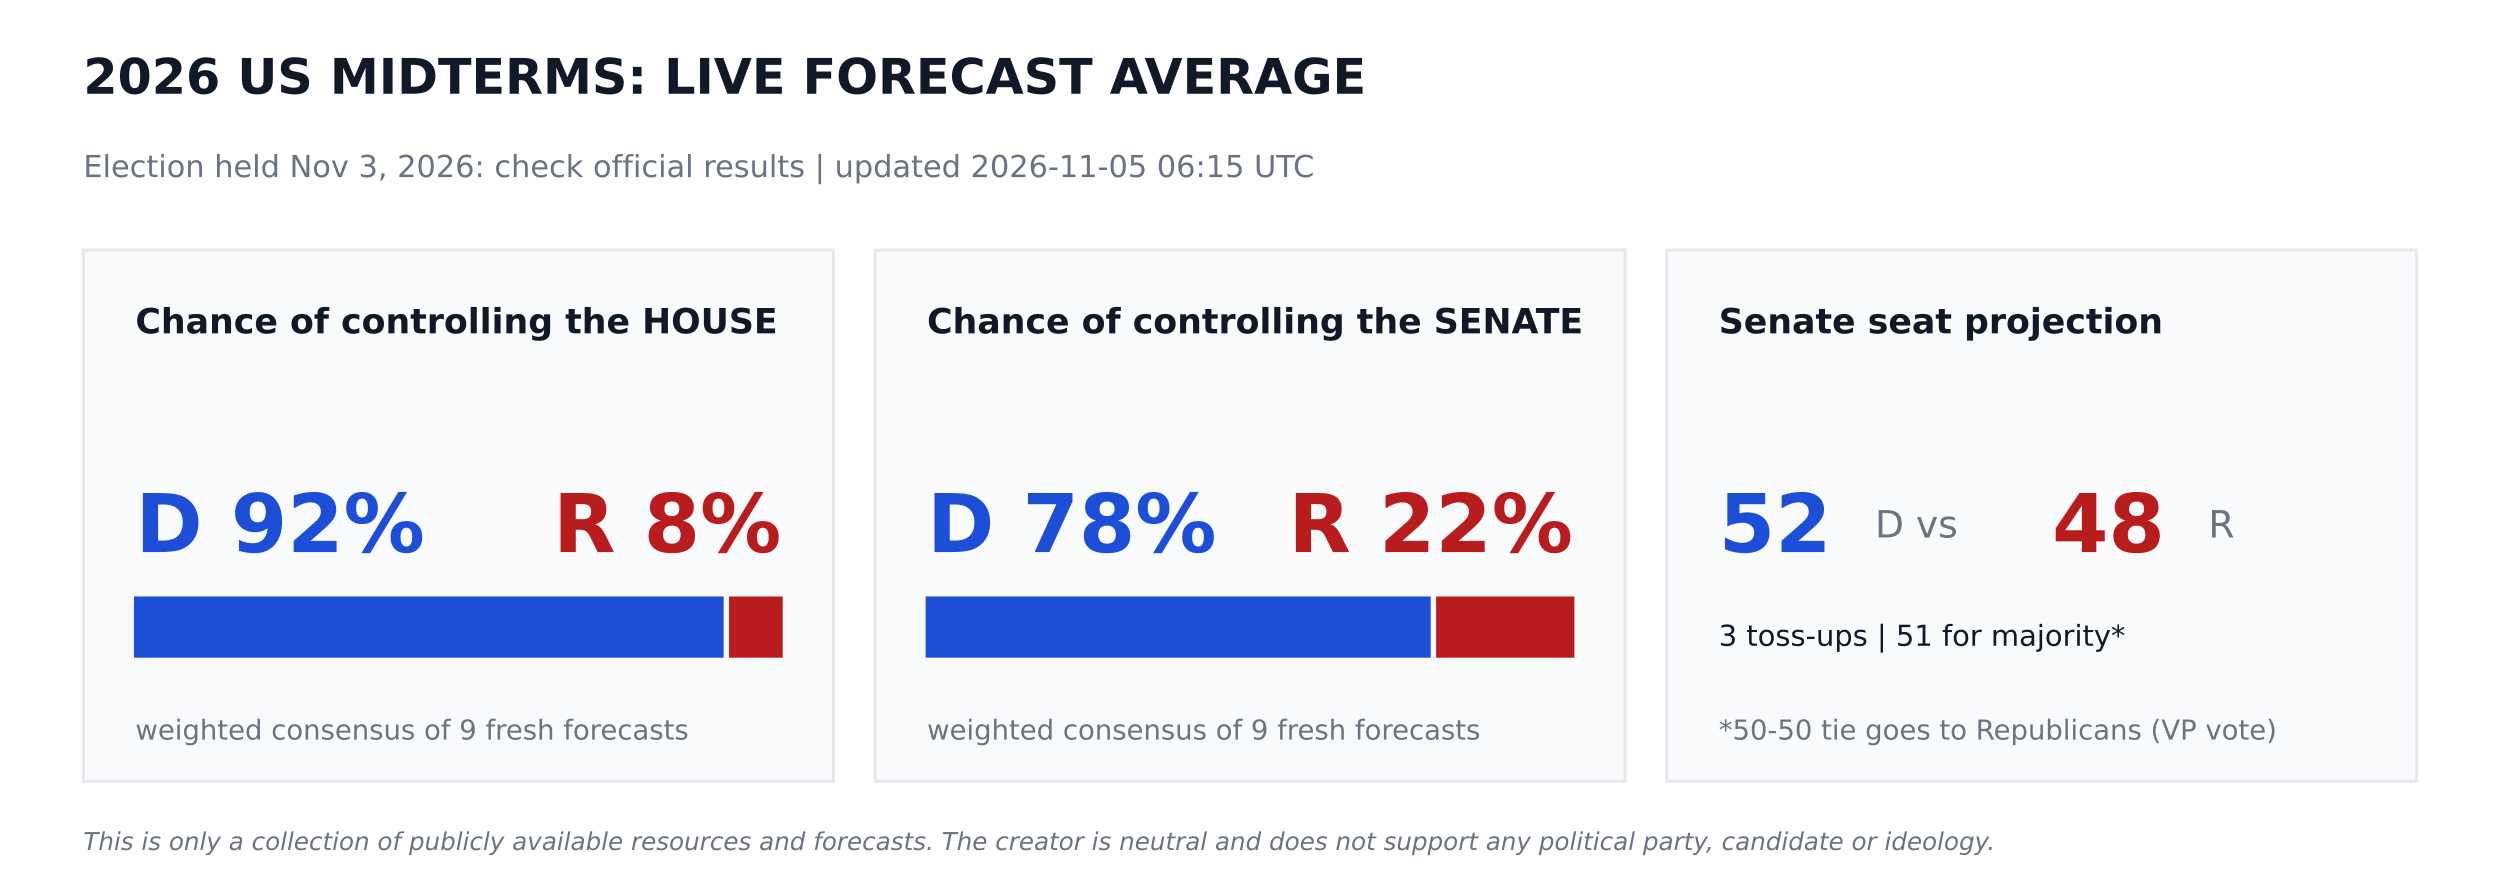
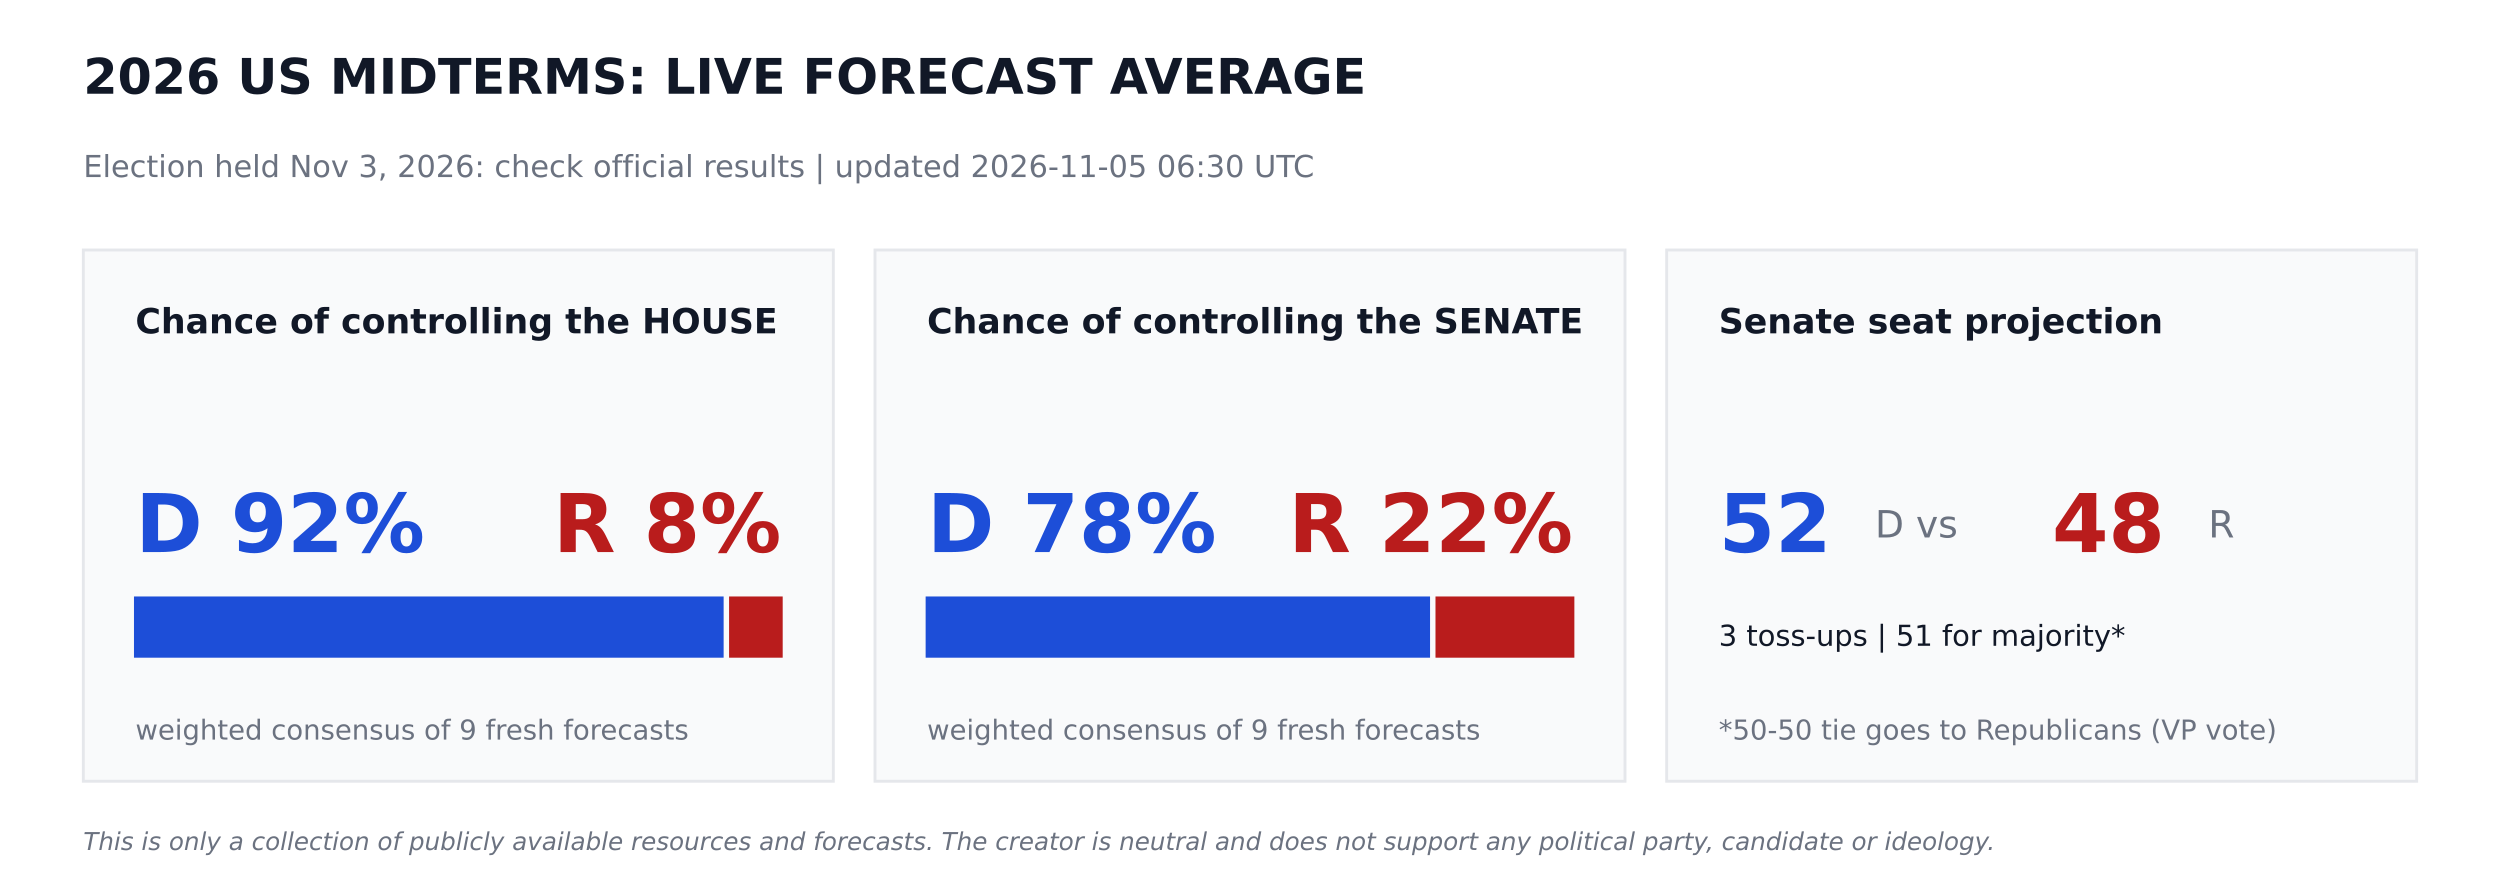
<svg xmlns="http://www.w3.org/2000/svg" width="864pt" height="302.4pt" viewBox="0 0 864 302.4" version="1.1">
  <defs>
    <style type="text/css">*{stroke-linejoin: round; stroke-linecap: butt}</style>
  </defs>
  <g id="figure_1">
    <g id="patch_1">
      <path d="M 0 302.4  L 864 302.4  L 864 0  L 0 0  z " style="fill: #ffffff" />
    </g>
    <g id="axes_1">
      <g id="patch_2">
-         <path d="M 28.8 270  L 288 270  L 288 86.4  L 28.8 86.4  z " clip-path="url(#p6f297c249b)" style="fill: #f9fafb; stroke: #e5e7eb; stroke-linejoin: miter" />
+         <path d="M 28.8 270  L 288 270  L 288 86.4  L 28.8 86.4  z " clip-path="url(#p7c3e3dfbbc)" style="fill: #f9fafb; stroke: #e5e7eb; stroke-linejoin: miter" />
      </g>
      <g id="patch_3">
-         <path d="M 46.8 226.8  L 249.588 226.8  L 249.588 206.64  L 46.8 206.64  z " clip-path="url(#p6f297c249b)" style="fill: #1d4ed8; stroke: #1d4ed8; stroke-linejoin: miter" />
+         <path d="M 46.8 226.8  L 249.588 226.8  L 249.588 206.64  L 46.8 206.64  z " clip-path="url(#p7c3e3dfbbc)" style="fill: #1d4ed8; stroke: #1d4ed8; stroke-linejoin: miter" />
      </g>
      <g id="patch_4">
-         <path d="M 252.468 226.8  L 270 226.8  L 270 206.64  L 252.468 206.64  z " clip-path="url(#p6f297c249b)" style="fill: #b91c1c; stroke: #b91c1c; stroke-linejoin: miter" />
+         <path d="M 252.468 226.8  L 270 226.8  L 270 206.64  L 252.468 206.64  z " clip-path="url(#p7c3e3dfbbc)" style="fill: #b91c1c; stroke: #b91c1c; stroke-linejoin: miter" />
      </g>
      <g id="patch_5">
-         <path d="M 302.4 270  L 561.6 270  L 561.6 86.4  L 302.4 86.4  z " clip-path="url(#p6f297c249b)" style="fill: #f9fafb; stroke: #e5e7eb; stroke-linejoin: miter" />
+         <path d="M 302.4 270  L 561.6 270  L 561.6 86.4  L 302.4 86.4  z " clip-path="url(#p7c3e3dfbbc)" style="fill: #f9fafb; stroke: #e5e7eb; stroke-linejoin: miter" />
      </g>
      <g id="patch_6">
-         <path d="M 320.4 226.8  L 493.949 226.8  L 493.949 206.64  L 320.4 206.64  z " clip-path="url(#p6f297c249b)" style="fill: #1d4ed8; stroke: #1d4ed8; stroke-linejoin: miter" />
+         <path d="M 320.4 226.8  L 493.726 226.8  L 493.726 206.64  L 320.4 206.64  z " clip-path="url(#p7c3e3dfbbc)" style="fill: #1d4ed8; stroke: #1d4ed8; stroke-linejoin: miter" />
      </g>
      <g id="patch_7">
-         <path d="M 496.829 226.8  L 543.6 226.8  L 543.6 206.64  L 496.829 206.64  z " clip-path="url(#p6f297c249b)" style="fill: #b91c1c; stroke: #b91c1c; stroke-linejoin: miter" />
+         <path d="M 496.606 226.8  L 543.6 226.8  L 543.6 206.64  L 496.606 206.64  z " clip-path="url(#p7c3e3dfbbc)" style="fill: #b91c1c; stroke: #b91c1c; stroke-linejoin: miter" />
      </g>
      <g id="patch_8">
-         <path d="M 576 270  L 835.2 270  L 835.2 86.4  L 576 86.4  z " clip-path="url(#p6f297c249b)" style="fill: #f9fafb; stroke: #e5e7eb; stroke-linejoin: miter" />
+         <path d="M 576 270  L 835.2 270  L 835.2 86.4  L 576 86.4  z " clip-path="url(#p7c3e3dfbbc)" style="fill: #f9fafb; stroke: #e5e7eb; stroke-linejoin: miter" />
      </g>
      <g id="text_1">
        <text style="font-weight: 700; font-size: 17px; font-family: 'DejaVu Sans'; text-anchor: start; fill: #111827" x="28.8" y="32.4" transform="rotate(-0 28.8 32.4)">2026 US MIDTERMS: LIVE FORECAST AVERAGE</text>
      </g>
      <g id="text_2">
-         <text style="font-size: 10.5px; font-family: 'DejaVu Sans'; text-anchor: start; fill: #6b7280" x="28.8" y="61.2" transform="rotate(-0 28.8 61.2)">Election held Nov 3, 2026: check official results   |   updated 2026-11-05 06:15 UTC</text>
+         <text style="font-size: 10.5px; font-family: 'DejaVu Sans'; text-anchor: start; fill: #6b7280" x="28.8" y="61.2" transform="rotate(-0 28.8 61.2)">Election held Nov 3, 2026: check official results   |   updated 2026-11-05 06:30 UTC</text>
      </g>
      <g id="text_3">
        <text style="font-weight: 700; font-size: 12px; font-family: 'DejaVu Sans'; text-anchor: start; fill: #111827" x="46.8" y="115.2" transform="rotate(-0 46.8 115.2)">Chance of controlling the HOUSE</text>
      </g>
      <g id="text_4">
        <text style="font-weight: 700; font-size: 28px; font-family: 'DejaVu Sans'; text-anchor: start; fill: #1d4ed8" x="46.8" y="190.8" transform="rotate(-0 46.8 190.8)">D 92%</text>
      </g>
      <g id="text_5">
        <text style="font-weight: 700; font-size: 28px; font-family: 'DejaVu Sans'; text-anchor: end; fill: #b91c1c" x="270" y="190.8" transform="rotate(-0 270 190.8)">R 8%</text>
      </g>
      <g id="text_6">
        <text style="font-size: 9.5px; font-family: 'DejaVu Sans'; text-anchor: start; fill: #6b7280" x="46.8" y="255.6" transform="rotate(-0 46.8 255.6)">weighted consensus of 9 fresh forecasts</text>
      </g>
      <g id="text_7">
        <text style="font-weight: 700; font-size: 12px; font-family: 'DejaVu Sans'; text-anchor: start; fill: #111827" x="320.4" y="115.2" transform="rotate(-0 320.4 115.2)">Chance of controlling the SENATE</text>
      </g>
      <g id="text_8">
        <text style="font-weight: 700; font-size: 28px; font-family: 'DejaVu Sans'; text-anchor: start; fill: #1d4ed8" x="320.4" y="190.8" transform="rotate(-0 320.4 190.8)">D 78%</text>
      </g>
      <g id="text_9">
        <text style="font-weight: 700; font-size: 28px; font-family: 'DejaVu Sans'; text-anchor: end; fill: #b91c1c" x="543.6" y="190.8" transform="rotate(-0 543.6 190.8)">R 22%</text>
      </g>
      <g id="text_10">
        <text style="font-size: 9.5px; font-family: 'DejaVu Sans'; text-anchor: start; fill: #6b7280" x="320.4" y="255.6" transform="rotate(-0 320.4 255.6)">weighted consensus of 9 fresh forecasts</text>
      </g>
      <g id="text_11">
        <text style="font-weight: 700; font-size: 12px; font-family: 'DejaVu Sans'; text-anchor: start; fill: #111827" x="594" y="115.2" transform="rotate(-0 594 115.2)">Senate seat projection</text>
      </g>
      <g id="text_12">
        <text style="font-weight: 700; font-size: 28px; font-family: 'DejaVu Sans'; text-anchor: start; fill: #1d4ed8" x="594" y="190.8" transform="rotate(-0 594 190.8)">52</text>
      </g>
      <g id="text_13">
        <text style="font-size: 13px; font-family: 'DejaVu Sans'; text-anchor: start; fill: #6b7280" x="648" y="185.76" transform="rotate(-0 648 185.76)">D  vs</text>
      </g>
      <g id="text_14">
        <text style="font-weight: 700; font-size: 28px; font-family: 'DejaVu Sans'; text-anchor: start; fill: #b91c1c" x="709.2" y="190.8" transform="rotate(-0 709.2 190.8)">48</text>
      </g>
      <g id="text_15">
        <text style="font-size: 13px; font-family: 'DejaVu Sans'; text-anchor: start; fill: #6b7280" x="763.2" y="185.76" transform="rotate(-0 763.2 185.76)">R</text>
      </g>
      <g id="text_16">
        <text style="font-size: 10px; font-family: 'DejaVu Sans'; text-anchor: start; fill: #111827" x="594" y="223.2" transform="rotate(-0 594 223.2)">3 toss-ups  |  51 for majority*</text>
      </g>
      <g id="text_17">
        <text style="font-size: 9.5px; font-family: 'DejaVu Sans'; text-anchor: start; fill: #6b7280" x="594" y="255.6" transform="rotate(-0 594 255.6)">*50-50 tie goes to Republicans (VP vote)</text>
      </g>
      <g id="text_18">
        <text style="font-style: italic; font-size: 8.5px; font-family: 'DejaVu Sans'; text-anchor: start; fill: #6b7280" x="28.8" y="293.76" transform="rotate(-0 28.8 293.76)">This is only a collection of publicly available resources and forecasts. The creator is neutral and does not support any political party, candidate or ideology.</text>
      </g>
    </g>
  </g>
  <defs>
-     <clipPath id="p6f297c249b">
+     <clipPath id="p7c3e3dfbbc">
      <rect x="0" y="0" width="864" height="302.4" />
    </clipPath>
  </defs>
</svg>
